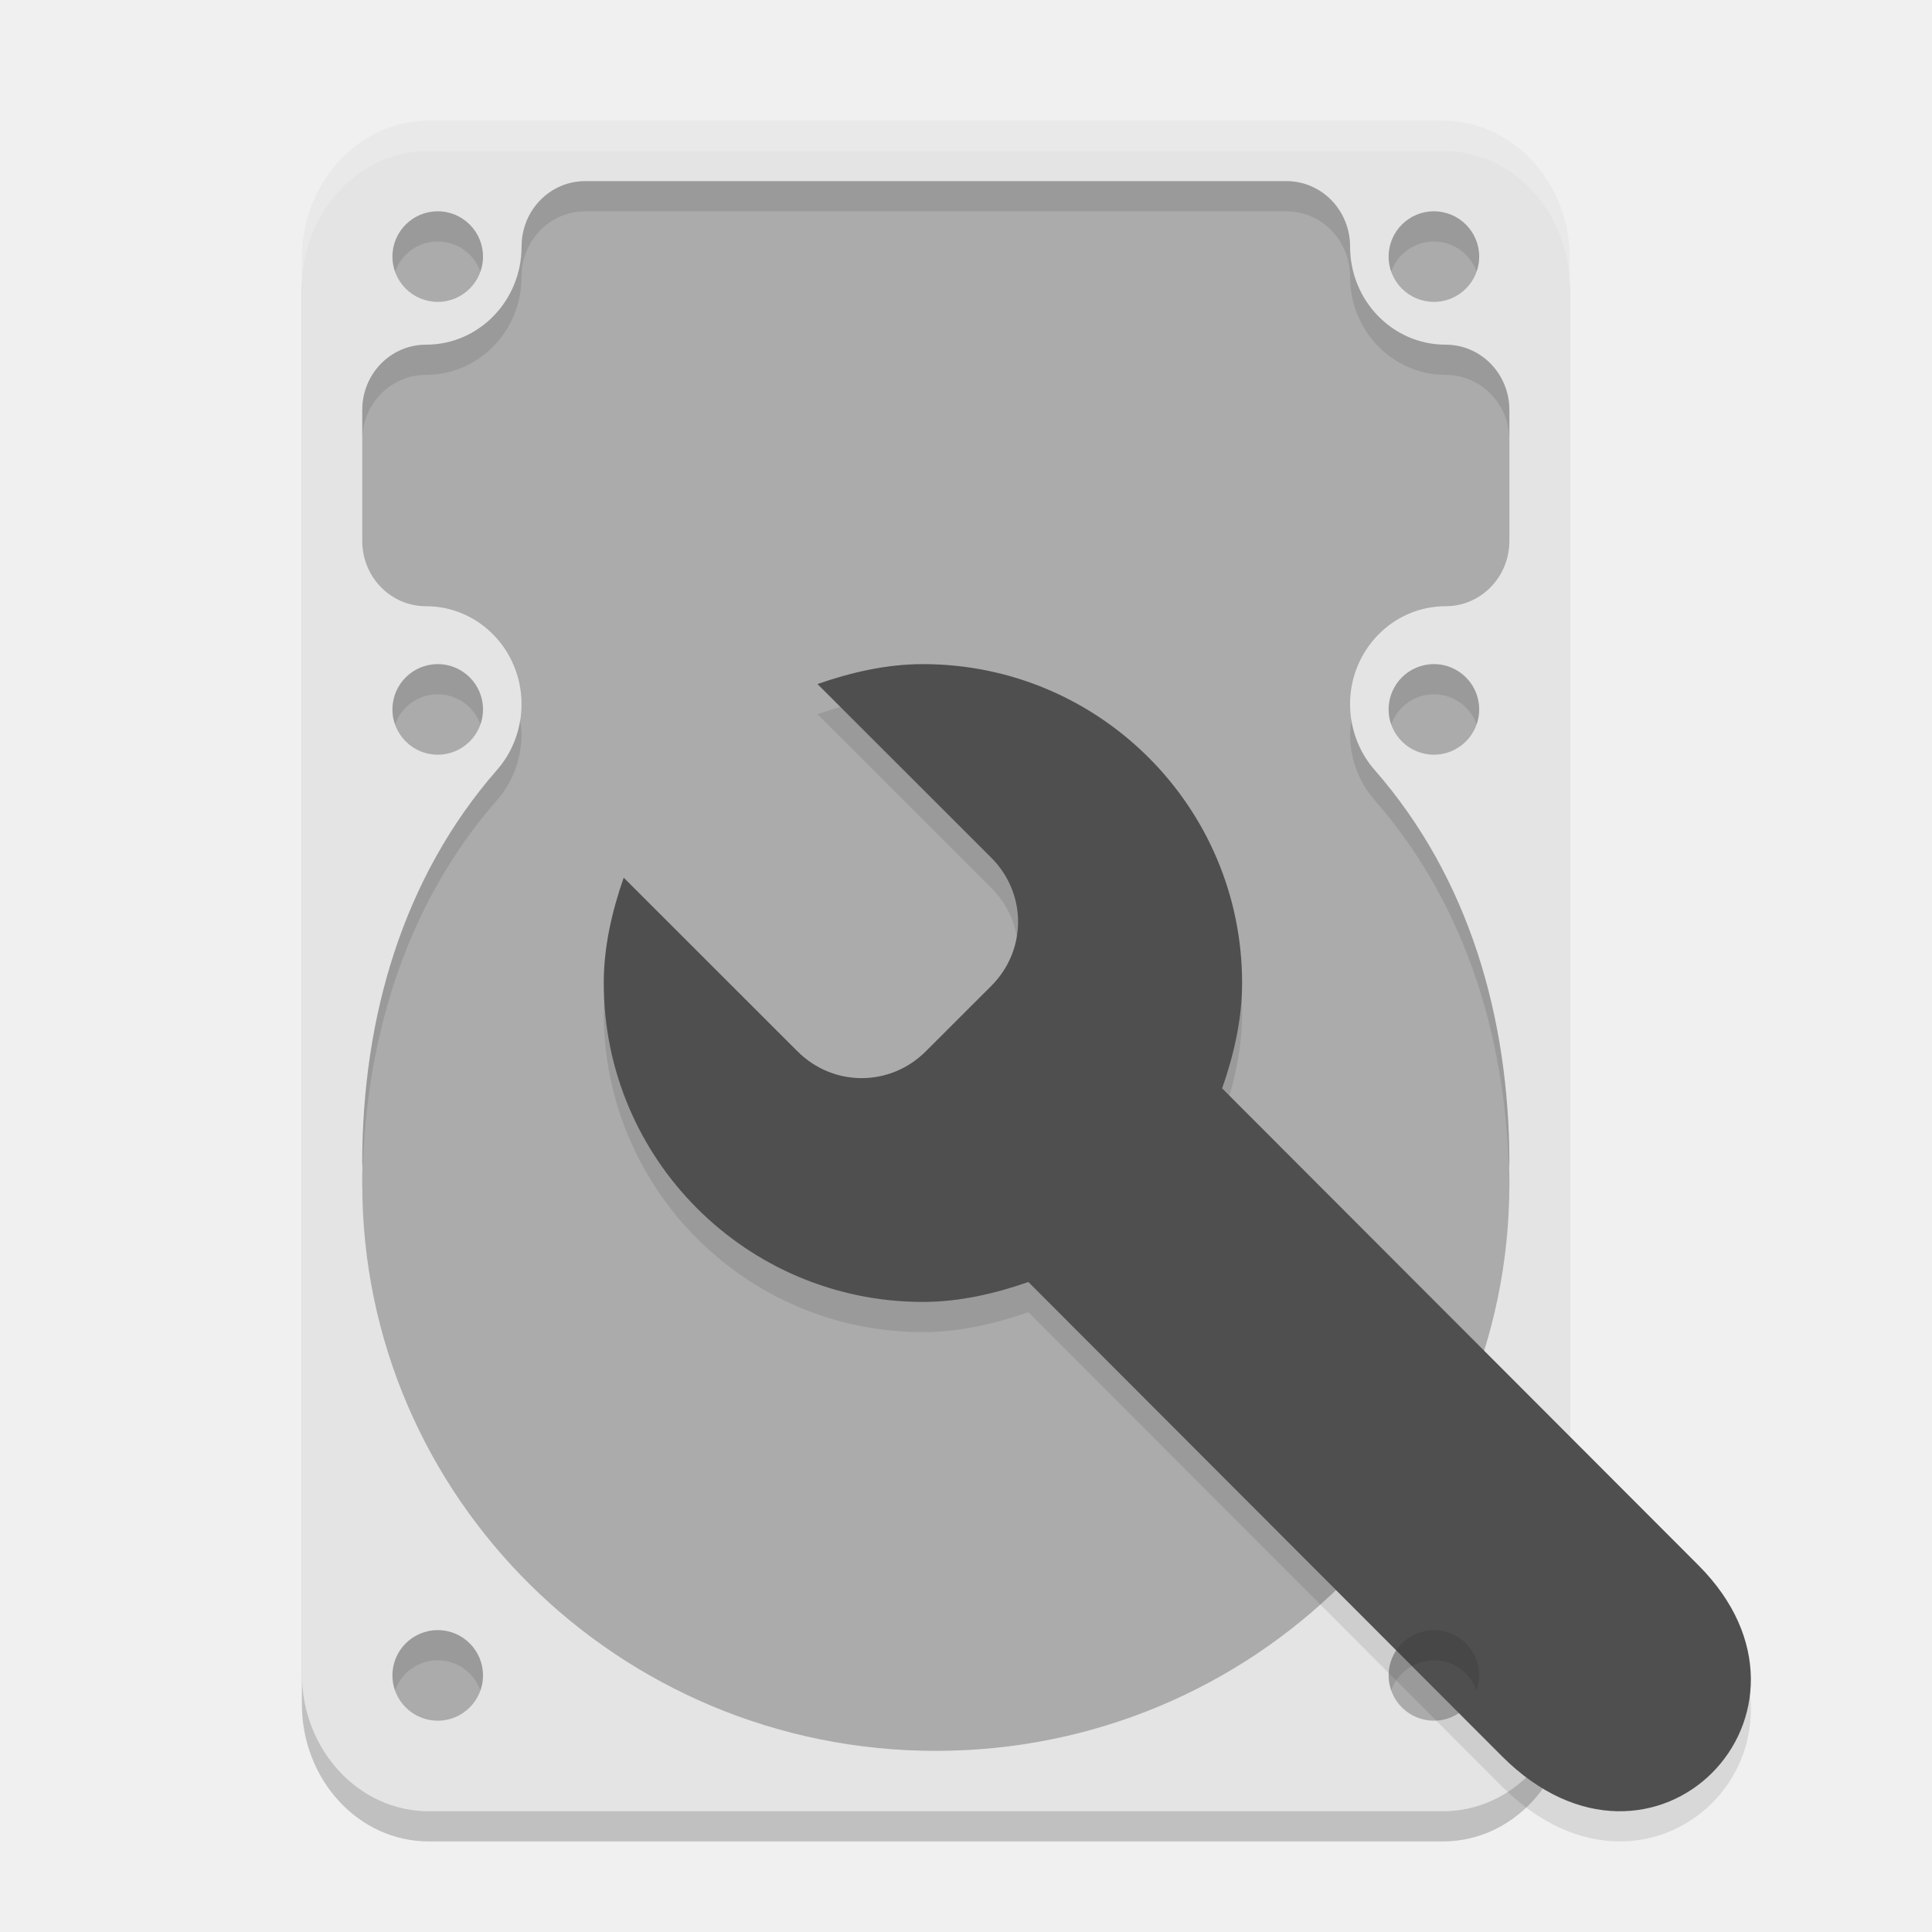
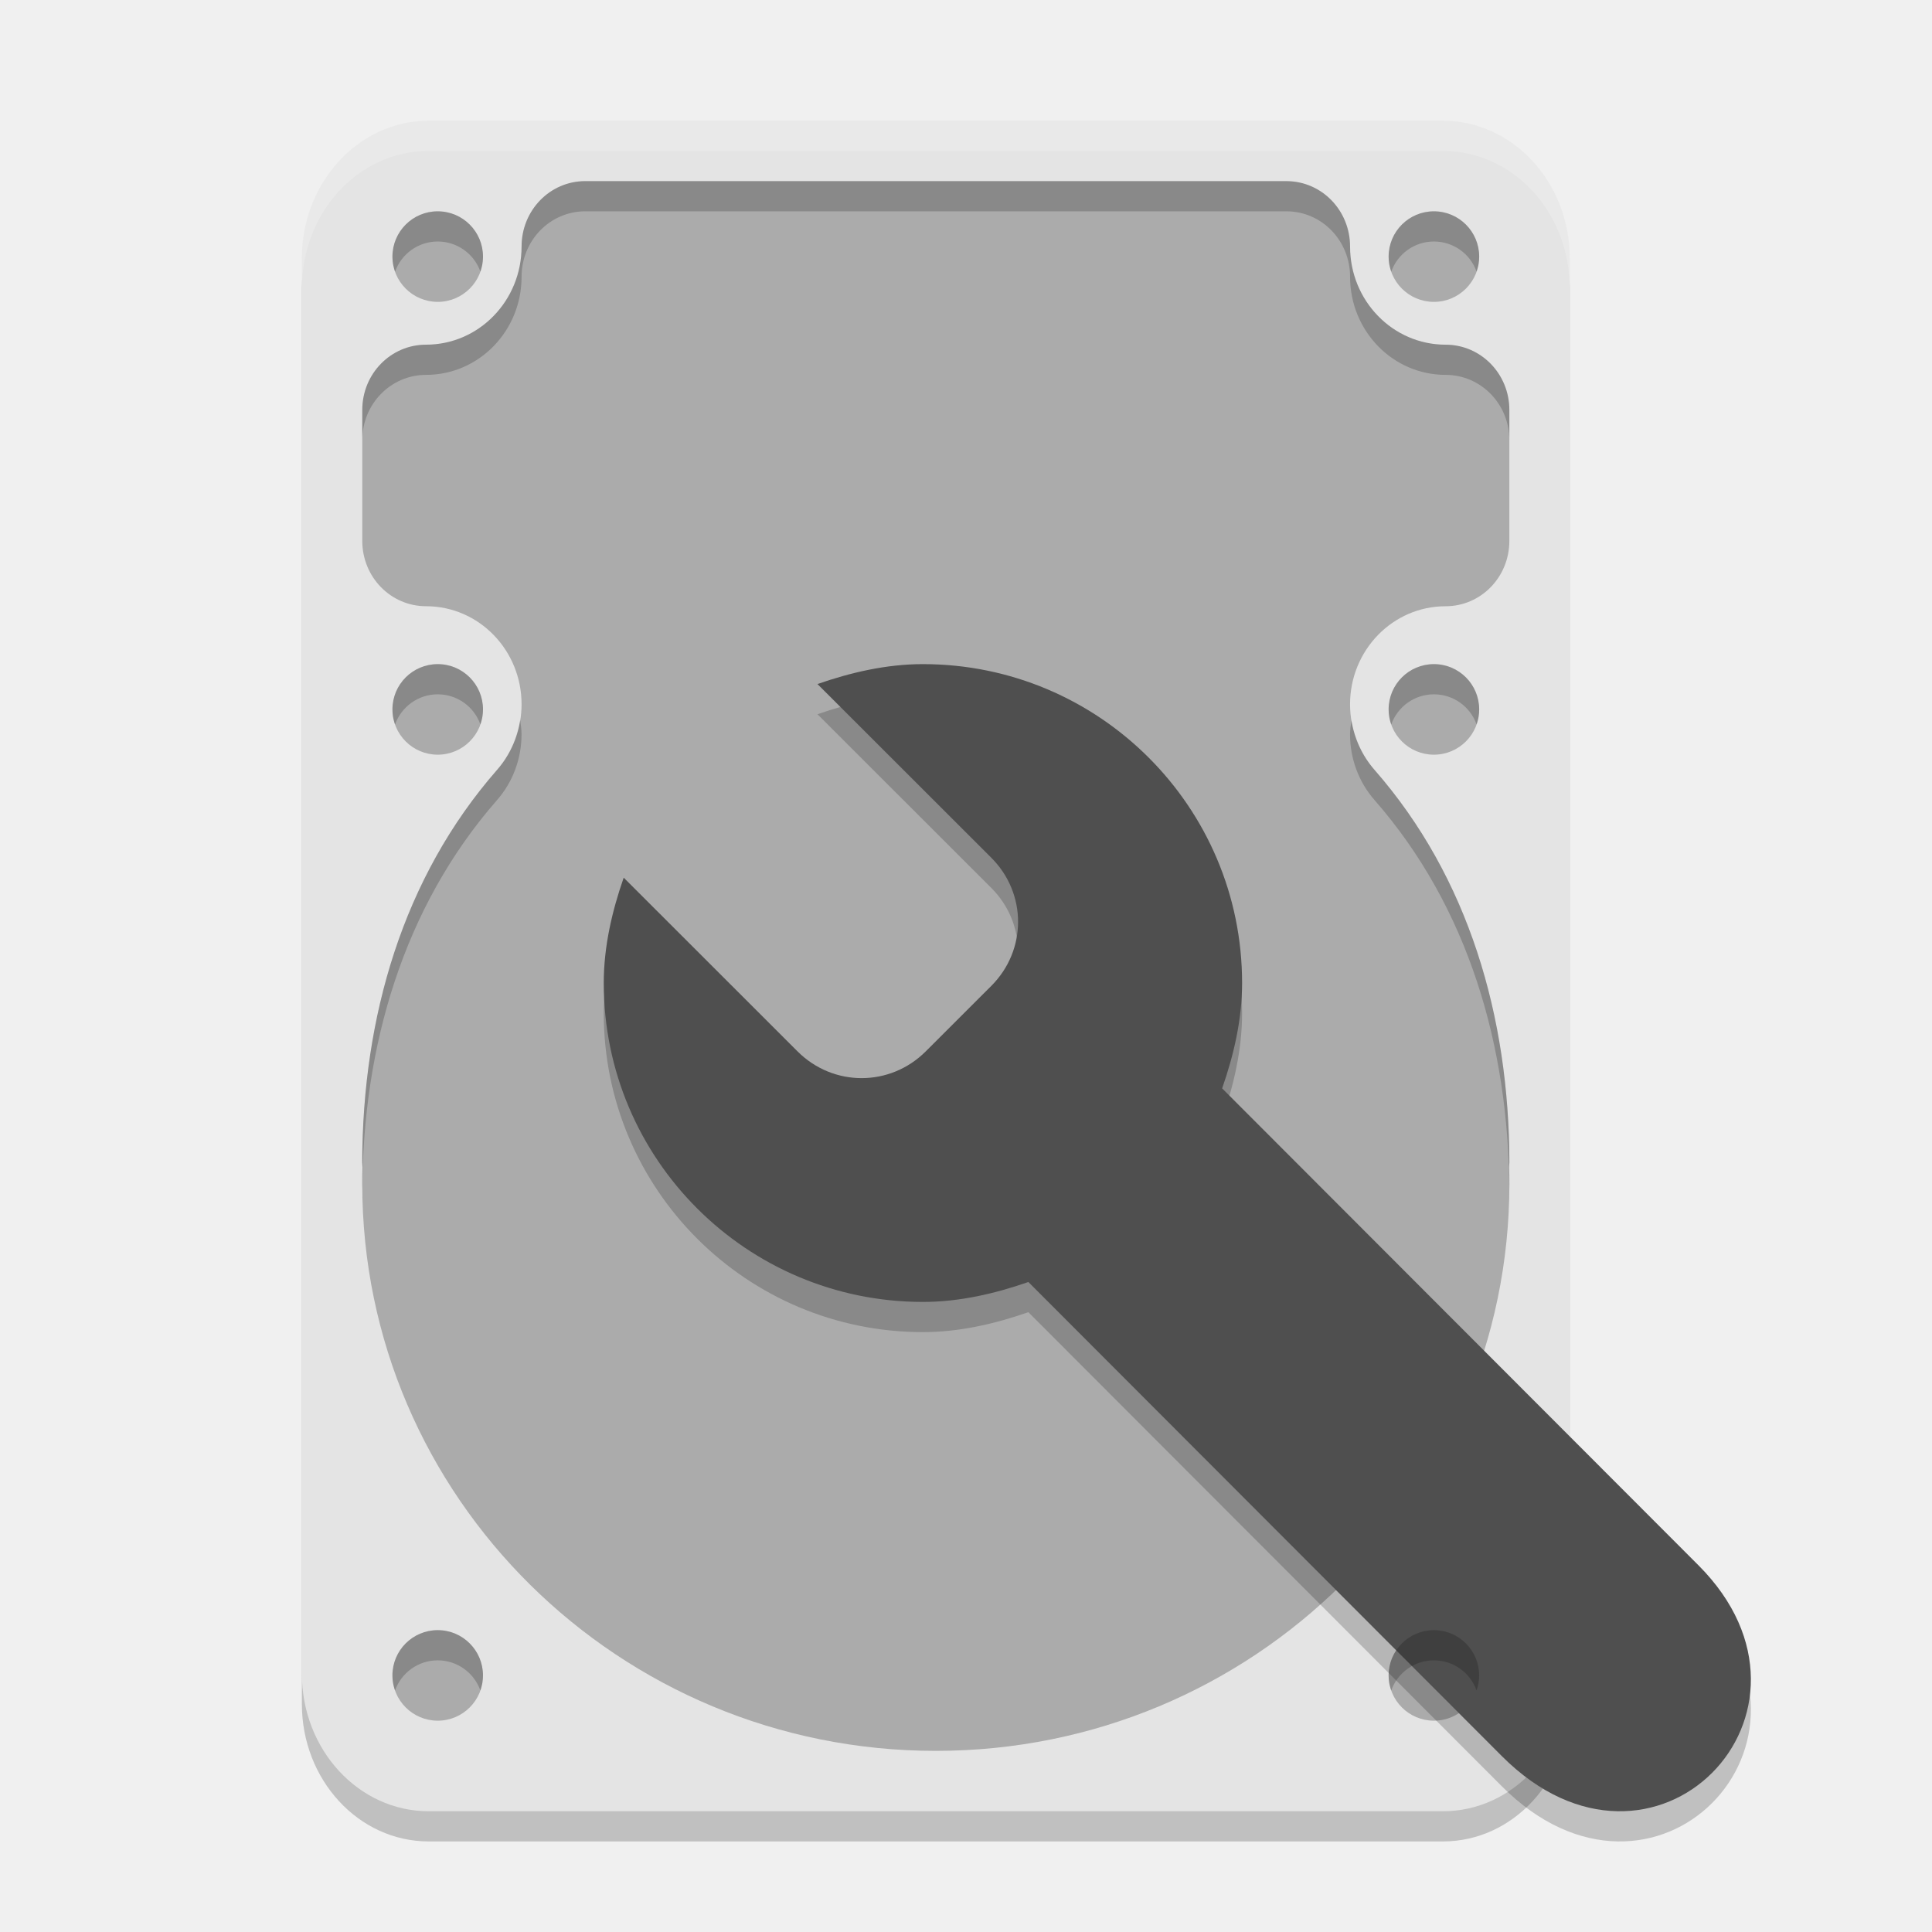
<svg xmlns="http://www.w3.org/2000/svg" width="64" height="64" version="1.1">
-   <rect style="opacity:0.2" width="42" height="56" x="10" y="5" rx="4.2" ry="4.554" />
-   <rect style="fill:#e4e4e4" width="42" height="56" x="10" y="4" rx="4.2" ry="4.554" />
-   <path style="fill:#ababab" d="m 19.387,6 c -1.17,0 -2.109,0.968 -2.109,2.168 0,1.795 -1.415,3.25 -3.164,3.25 C 12.944,11.418 12,12.382 12,13.582 v 4.336 c 0,1.2 0.944,2.164 2.113,2.164 1.749,0 3.164,1.455 3.164,3.25 -0.002,0.8 -0.287,1.573 -0.809,2.168 -3.126,3.571 -4.461,8.2 -4.469,13 0,0.064 0.007,0.109 0.008,0.172 A 19,18.778 0 0 0 12,39.223 19,18.778 0 0 0 31,58 19,18.778 0 0 0 50,39.223 19,18.778 0 0 0 49.992,38.648 C 49.993,38.593 50,38.556 50,38.5 c -0.008,-4.801 -1.342,-9.43 -4.469,-13 -0.521,-0.595 -0.807,-1.368 -0.809,-2.168 0,-1.795 1.415,-3.25 3.164,-3.25 C 49.056,20.082 50,19.118 50,17.918 v -4.336 c 0,-1.2 -0.944,-2.164 -2.113,-2.164 -1.749,0 -3.164,-1.455 -3.164,-3.25 C 44.723,6.968 43.783,6 42.613,6 Z M 14.5,7 A 1.5,1.5 0 0 0 13,8.5 1.5,1.5 0 0 0 14.5,10 1.5,1.5 0 0 0 16,8.5 1.5,1.5 0 0 0 14.5,7 Z m 33,0 A 1.5,1.5 0 0 0 46,8.5 1.5,1.5 0 0 0 47.5,10 1.5,1.5 0 0 0 49,8.5 1.5,1.5 0 0 0 47.5,7 Z m -33,15 A 1.5,1.5 0 0 0 13,23.5 1.5,1.5 0 0 0 14.5,25 1.5,1.5 0 0 0 16,23.5 1.5,1.5 0 0 0 14.5,22 Z m 33,0 A 1.5,1.5 0 0 0 46,23.5 1.5,1.5 0 0 0 47.5,25 1.5,1.5 0 0 0 49,23.5 1.5,1.5 0 0 0 47.5,22 Z m -33,32 A 1.5,1.5 0 0 0 13,55.5 1.5,1.5 0 0 0 14.5,57 1.5,1.5 0 0 0 16,55.5 1.5,1.5 0 0 0 14.5,54 Z m 33,0 A 1.5,1.5 0 0 0 46,55.5 1.5,1.5 0 0 0 47.5,57 1.5,1.5 0 0 0 49,55.5 1.5,1.5 0 0 0 47.5,54 Z" />
-   <path style="opacity:0.1" d="m 30.573,23 c -1.22,0 -2.402,0.28 -3.493,0.66 l 5.758,5.754 c 1.183,1.182 1.183,3.062 0,4.245 l -2.171,2.169 c -1.183,1.182 -3.065,1.182 -4.248,0 l -5.758,-5.754 C 20.281,31.164 20,32.345 20,33.564 c 0,5.834 4.734,10.564 10.573,10.564 1.22,0 2.402,-0.28 3.493,-0.66 l 15.684,15.705 c 5.041,5.051 11.361,-1.463 6.514,-6.32 L 40.485,37.054 c 0.38,-1.089 0.661,-2.271 0.661,-3.49 0,-5.834 -4.734,-10.564 -10.573,-10.564 z" />
-   <path style="fill:#4f4f4f" d="m 30.573,22 c -1.22,0 -2.402,0.28 -3.493,0.66 l 5.758,5.754 c 1.183,1.182 1.183,3.062 0,4.245 l -2.171,2.169 c -1.183,1.182 -3.065,1.182 -4.248,0 l -5.758,-5.754 C 20.281,30.164 20,31.345 20,32.564 c 0,5.834 4.734,10.564 10.573,10.564 1.22,0 2.402,-0.28 3.493,-0.66 l 15.684,15.705 c 5.041,5.051 11.361,-1.463 6.514,-6.32 L 40.485,36.054 c 0.38,-1.089 0.661,-2.271 0.661,-3.49 0,-5.834 -4.734,-10.564 -10.573,-10.564 z" />
-   <path style="opacity:0.2;fill:#ffffff" d="M 14.199 4 C 11.872 4 10 6.032 10 8.555 L 10 9.555 C 10 7.032 11.872 5 14.199 5 L 47.801 5 C 50.128 5 52 7.032 52 9.555 L 52 8.555 C 52 6.032 50.128 4 47.801 4 L 14.199 4 z" />
-   <path style="opacity:0.1" d="M 19.387 6 C 18.217 6 17.277 6.968 17.277 8.168 C 17.277 9.963 15.862 11.418 14.113 11.418 C 12.944 11.418 12 12.382 12 13.582 L 12 14.582 C 12 13.382 12.944 12.418 14.113 12.418 C 15.862 12.418 17.277 10.963 17.277 9.168 C 17.277 7.968 18.217 7 19.387 7 L 42.613 7 C 43.783 7 44.723 7.968 44.723 9.168 C 44.723 10.963 46.138 12.418 47.887 12.418 C 49.056 12.418 50 13.382 50 14.582 L 50 13.582 C 50 12.382 49.056 11.418 47.887 11.418 C 46.138 11.418 44.723 9.963 44.723 8.168 C 44.723 6.968 43.783 6 42.613 6 L 19.387 6 z M 14.5 7 A 1.5 1.5 0 0 0 13 8.5 A 1.5 1.5 0 0 0 13.086 9.002 A 1.5 1.5 0 0 1 14.5 8 A 1.5 1.5 0 0 1 15.914 8.998 A 1.5 1.5 0 0 0 16 8.5 A 1.5 1.5 0 0 0 14.5 7 z M 47.5 7 A 1.5 1.5 0 0 0 46 8.5 A 1.5 1.5 0 0 0 46.086 9.002 A 1.5 1.5 0 0 1 47.5 8 A 1.5 1.5 0 0 1 48.914 8.998 A 1.5 1.5 0 0 0 49 8.5 A 1.5 1.5 0 0 0 47.5 7 z M 14.5 22 A 1.5 1.5 0 0 0 13 23.5 A 1.5 1.5 0 0 0 13.086 24.002 A 1.5 1.5 0 0 1 14.5 23 A 1.5 1.5 0 0 1 15.914 23.998 A 1.5 1.5 0 0 0 16 23.5 A 1.5 1.5 0 0 0 14.5 22 z M 47.5 22 A 1.5 1.5 0 0 0 46 23.5 A 1.5 1.5 0 0 0 46.086 24.002 A 1.5 1.5 0 0 1 47.5 23 A 1.5 1.5 0 0 1 48.914 23.998 A 1.5 1.5 0 0 0 49 23.5 A 1.5 1.5 0 0 0 47.5 22 z M 17.23 23.848 C 17.134 24.459 16.876 25.035 16.469 25.5 C 13.343 29.071 12.007 33.7 12 38.5 C 12 38.564 12.007 38.609 12.008 38.672 A 19 18.778 0 0 0 12 39.223 A 19 18.778 0 0 0 12.002 39.438 C 12.021 34.66 13.357 30.055 16.469 26.5 C 16.99 25.905 17.276 25.132 17.277 24.332 C 17.277 24.166 17.254 24.007 17.23 23.848 z M 44.77 23.857 C 44.747 24.014 44.723 24.169 44.723 24.332 C 44.724 25.132 45.01 25.905 45.531 26.5 C 48.644 30.054 49.978 34.658 49.998 39.436 A 19 18.778 0 0 0 50 39.223 A 19 18.778 0 0 0 49.992 38.648 C 49.993 38.593 50 38.556 50 38.5 C 49.992 33.699 48.658 29.07 45.531 25.5 C 45.126 25.037 44.867 24.465 44.77 23.857 z M 12.004 39.586 A 19 18.778 0 0 0 12.008 39.705 A 19 18.778 0 0 1 12.008 39.672 C 12.007 39.64 12.006 39.613 12.004 39.586 z M 49.994 39.594 C 49.993 39.611 49.992 39.628 49.992 39.648 A 19 18.778 0 0 1 49.992 39.684 A 19 18.778 0 0 0 49.994 39.594 z M 14.5 54 A 1.5 1.5 0 0 0 13 55.5 A 1.5 1.5 0 0 0 13.086 56.002 A 1.5 1.5 0 0 1 14.5 55 A 1.5 1.5 0 0 1 15.914 55.998 A 1.5 1.5 0 0 0 16 55.5 A 1.5 1.5 0 0 0 14.5 54 z M 47.5 54 A 1.5 1.5 0 0 0 46 55.5 A 1.5 1.5 0 0 0 46.086 56.002 A 1.5 1.5 0 0 1 47.5 55 A 1.5 1.5 0 0 1 48.914 55.998 A 1.5 1.5 0 0 0 49 55.5 A 1.5 1.5 0 0 0 47.5 54 z" />
+   <rect x="10" y="5" width="42" height="56" rx="4.2" ry="4.554" style="opacity:.2" />
+   <rect x="10" y="4" width="42" height="56" rx="4.2" ry="4.554" style="fill:#e4e4e4" />
+   <path d="m19.387 6c-1.17 0-2.109 0.968-2.109 2.168 0 1.795-1.415 3.25-3.164 3.25-1.17 0-2.113 0.964-2.113 2.164v4.336c0 1.2 0.944 2.164 2.113 2.164 1.749 0 3.164 1.455 3.164 3.25-0.002 0.8-0.287 1.573-0.809 2.168-3.126 3.571-4.461 8.2-4.469 13 0 0.064 0.007 0.109 0.008 0.172a19 18.778 0 0 0-0.008 0.551 19 18.778 0 0 0 19 18.777 19 18.778 0 0 0 19-18.777 19 18.778 0 0 0-0.008-0.574c4.54e-4 -0.055 0.008-0.092 0.008-0.148-0.008-4.801-1.342-9.43-4.469-13-0.521-0.595-0.807-1.368-0.809-2.168 0-1.795 1.415-3.25 3.164-3.25 1.17 0 2.113-0.964 2.113-2.164v-4.336c0-1.2-0.944-2.164-2.113-2.164-1.749 0-3.164-1.455-3.164-3.25 0-1.2-0.94-2.168-2.109-2.168zm-4.887 1a1.5 1.5 0 0 0-1.5 1.5 1.5 1.5 0 0 0 1.5 1.5 1.5 1.5 0 0 0 1.5-1.5 1.5 1.5 0 0 0-1.5-1.5zm33 0a1.5 1.5 0 0 0-1.5 1.5 1.5 1.5 0 0 0 1.5 1.5 1.5 1.5 0 0 0 1.5-1.5 1.5 1.5 0 0 0-1.5-1.5zm-33 15a1.5 1.5 0 0 0-1.5 1.5 1.5 1.5 0 0 0 1.5 1.5 1.5 1.5 0 0 0 1.5-1.5 1.5 1.5 0 0 0-1.5-1.5zm33 0a1.5 1.5 0 0 0-1.5 1.5 1.5 1.5 0 0 0 1.5 1.5 1.5 1.5 0 0 0 1.5-1.5 1.5 1.5 0 0 0-1.5-1.5zm-33 32a1.5 1.5 0 0 0-1.5 1.5 1.5 1.5 0 0 0 1.5 1.5 1.5 1.5 0 0 0 1.5-1.5 1.5 1.5 0 0 0-1.5-1.5zm33 0a1.5 1.5 0 0 0-1.5 1.5 1.5 1.5 0 0 0 1.5 1.5 1.5 1.5 0 0 0 1.5-1.5 1.5 1.5 0 0 0-1.5-1.5z" style="fill:#ababab" />
+   <path d="m30.573 23c-1.22 0-2.402 0.28-3.493 0.66l5.758 5.754c1.183 1.182 1.183 3.062 0 4.245l-2.171 2.169c-1.183 1.182-3.065 1.182-4.248 0l-5.758-5.754c-0.38 1.089-0.661 2.271-0.661 3.49 0 5.834 4.734 10.564 10.573 10.564 1.22 0 2.402-0.28 3.493-0.66l15.684 15.705c5.041 5.051 11.361-1.463 6.514-6.32l-15.779-15.799c0.38-1.089 0.661-2.271 0.661-3.49 0-5.834-4.734-10.564-10.573-10.564z" style="opacity:.2" />
+   <path d="m30.573 22c-1.22 0-2.402 0.28-3.493 0.66l5.758 5.754c1.183 1.182 1.183 3.062 0 4.245l-2.171 2.169c-1.183 1.182-3.065 1.182-4.248 0l-5.758-5.754c-0.38 1.089-0.661 2.271-0.661 3.49 0 5.834 4.734 10.564 10.573 10.564 1.22 0 2.402-0.28 3.493-0.66l15.684 15.705c5.041 5.051 11.361-1.463 6.514-6.32l-15.779-15.799c0.38-1.089 0.661-2.271 0.661-3.49 0-5.834-4.734-10.564-10.573-10.564z" style="fill:#4f4f4f" />
+   <path d="M 14.199 4 C 11.872 4 10 6.032 10 8.555 L 10 9.555 C 10 7.032 11.872 5 14.199 5 L 47.801 5 C 50.128 5 52 7.032 52 9.555 L 52 8.555 C 52 6.032 50.128 4 47.801 4 L 14.199 4 z" style="fill:#ffffff;opacity:.2" />
+   <path d="m19.387 6c-1.17 0-2.109 0.968-2.109 2.168 0 1.795-1.415 3.25-3.164 3.25-1.17 0-2.113 0.964-2.113 2.164v1c0-1.2 0.944-2.164 2.113-2.164 1.749 0 3.164-1.455 3.164-3.25 0-1.2 0.94-2.168 2.109-2.168h23.227c1.17 0 2.109 0.968 2.109 2.168 0 1.795 1.415 3.25 3.164 3.25 1.17 0 2.113 0.964 2.113 2.164v-1c0-1.2-0.944-2.164-2.113-2.164-1.749 0-3.164-1.455-3.164-3.25 0-1.2-0.94-2.168-2.109-2.168h-23.227zm-4.887 1a1.5 1.5 0 0 0-1.5 1.5 1.5 1.5 0 0 0 0.086 0.502 1.5 1.5 0 0 1 1.414-1.002 1.5 1.5 0 0 1 1.414 0.998 1.5 1.5 0 0 0 0.086-0.498 1.5 1.5 0 0 0-1.5-1.5zm33 0a1.5 1.5 0 0 0-1.5 1.5 1.5 1.5 0 0 0 0.086 0.502 1.5 1.5 0 0 1 1.414-1.002 1.5 1.5 0 0 1 1.414 0.998 1.5 1.5 0 0 0 0.086-0.498 1.5 1.5 0 0 0-1.5-1.5zm-33 15a1.5 1.5 0 0 0-1.5 1.5 1.5 1.5 0 0 0 0.086 0.502 1.5 1.5 0 0 1 1.414-1.002 1.5 1.5 0 0 1 1.414 0.998 1.5 1.5 0 0 0 0.086-0.498 1.5 1.5 0 0 0-1.5-1.5zm33 0a1.5 1.5 0 0 0-1.5 1.5 1.5 1.5 0 0 0 0.086 0.502 1.5 1.5 0 0 1 1.414-1.002 1.5 1.5 0 0 1 1.414 0.998 1.5 1.5 0 0 0 0.086-0.498 1.5 1.5 0 0 0-1.5-1.5zm-30.27 1.848c-0.096 0.611-0.354 1.187-0.762 1.652-3.126 3.571-4.461 8.2-4.469 13 0 0.064 0.007 0.109 0.008 0.172a19 18.778 0 0 0-0.008 0.551 19 18.778 0 0 0 0.002 0.215c0.019-4.778 1.355-9.382 4.467-12.938 0.521-0.595 0.807-1.368 0.809-2.168 0-0.166-0.024-0.325-0.047-0.484zm27.539 0.01c-0.022 0.156-0.047 0.312-0.047 0.475 0.001 0.8 0.288 1.573 0.809 2.168 3.113 3.554 4.447 8.158 4.467 12.936a19 18.778 0 0 0 0.002-0.213 19 18.778 0 0 0-0.008-0.574c4.53e-4 -0.055 0.008-0.092 0.008-0.148-0.008-4.801-1.342-9.43-4.469-13-0.405-0.463-0.664-1.035-0.762-1.643zm-32.766 15.729a19 18.778 0 0 0 0.004 0.119 19 18.778 0 0 1 0-0.033c-3.49e-4 -0.032-0.002-0.059-0.004-0.086zm37.99 0.008c-0.001 0.017-0.002 0.034-0.002 0.055a19 18.778 0 0 1 0 0.035 19 18.778 0 0 0 0.002-0.09zm-35.494 14.406a1.5 1.5 0 0 0-1.5 1.5 1.5 1.5 0 0 0 0.086 0.502 1.5 1.5 0 0 1 1.414-1.002 1.5 1.5 0 0 1 1.414 0.998 1.5 1.5 0 0 0 0.086-0.498 1.5 1.5 0 0 0-1.5-1.5zm33 0a1.5 1.5 0 0 0-1.5 1.5 1.5 1.5 0 0 0 0.086 0.502 1.5 1.5 0 0 1 1.414-1.002 1.5 1.5 0 0 1 1.414 0.998 1.5 1.5 0 0 0 0.086-0.498 1.5 1.5 0 0 0-1.5-1.5z" style="opacity:.2" />
</svg>
